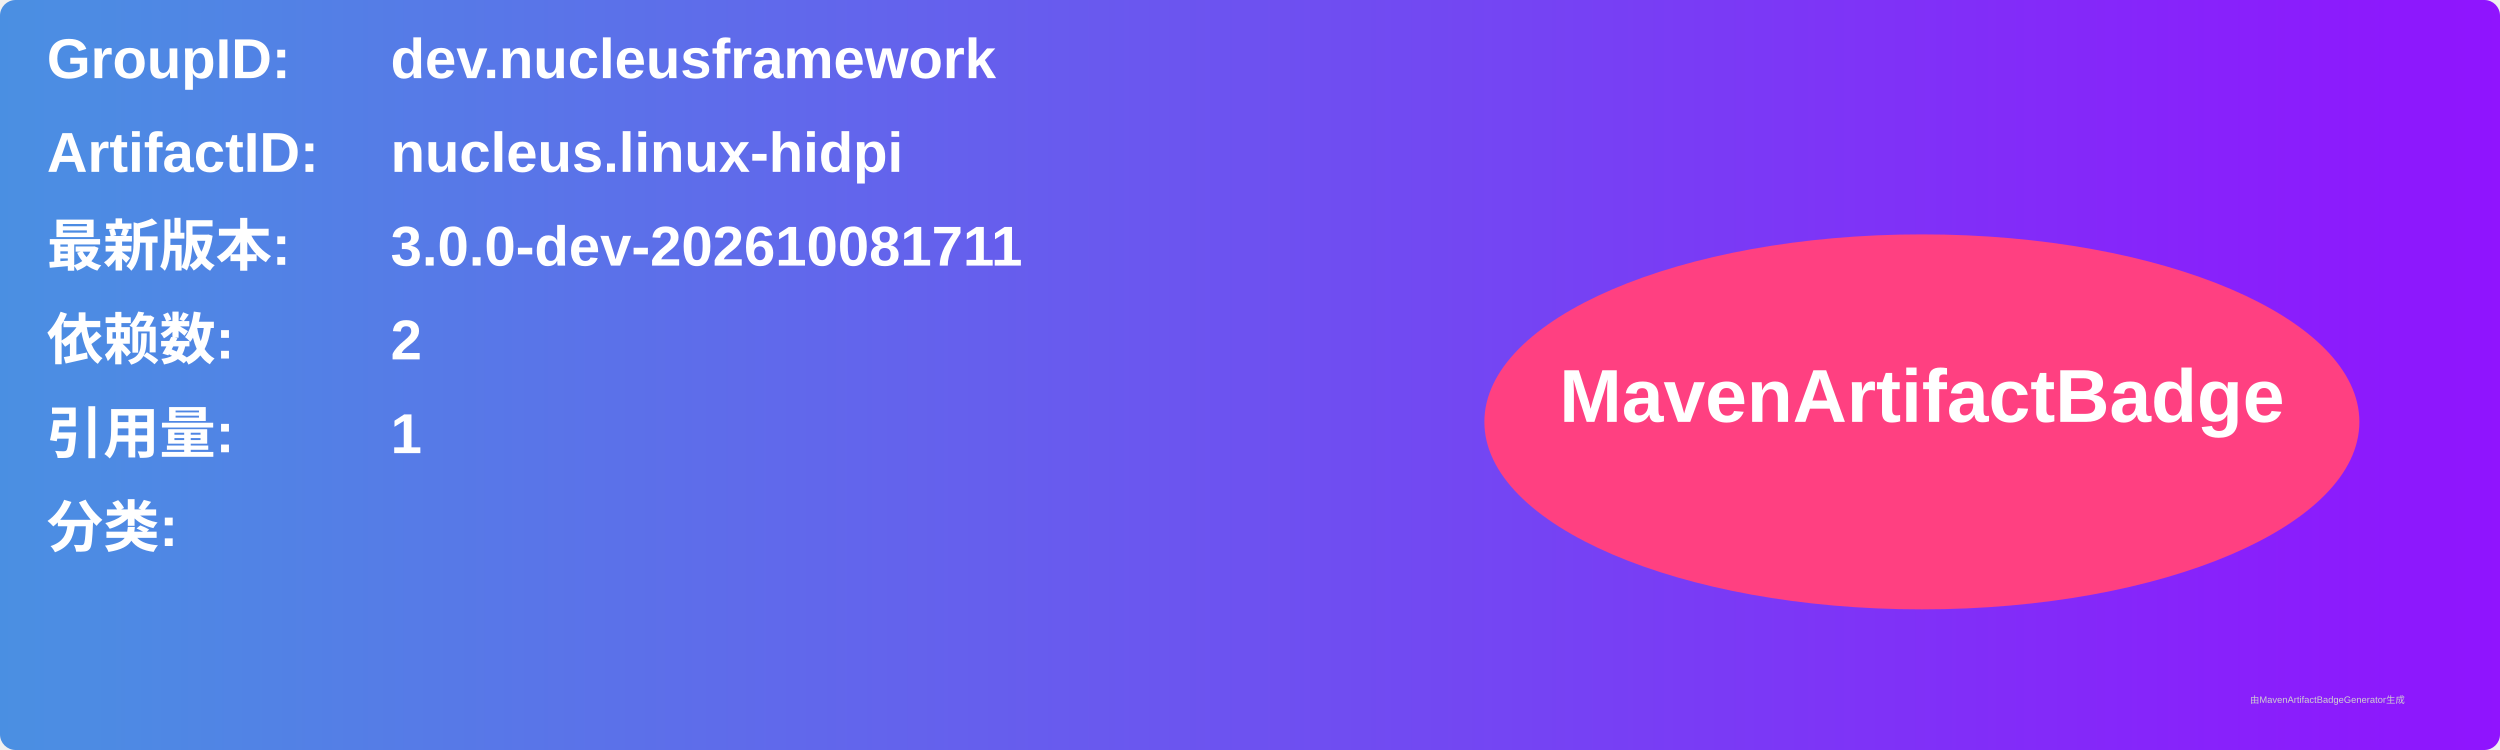
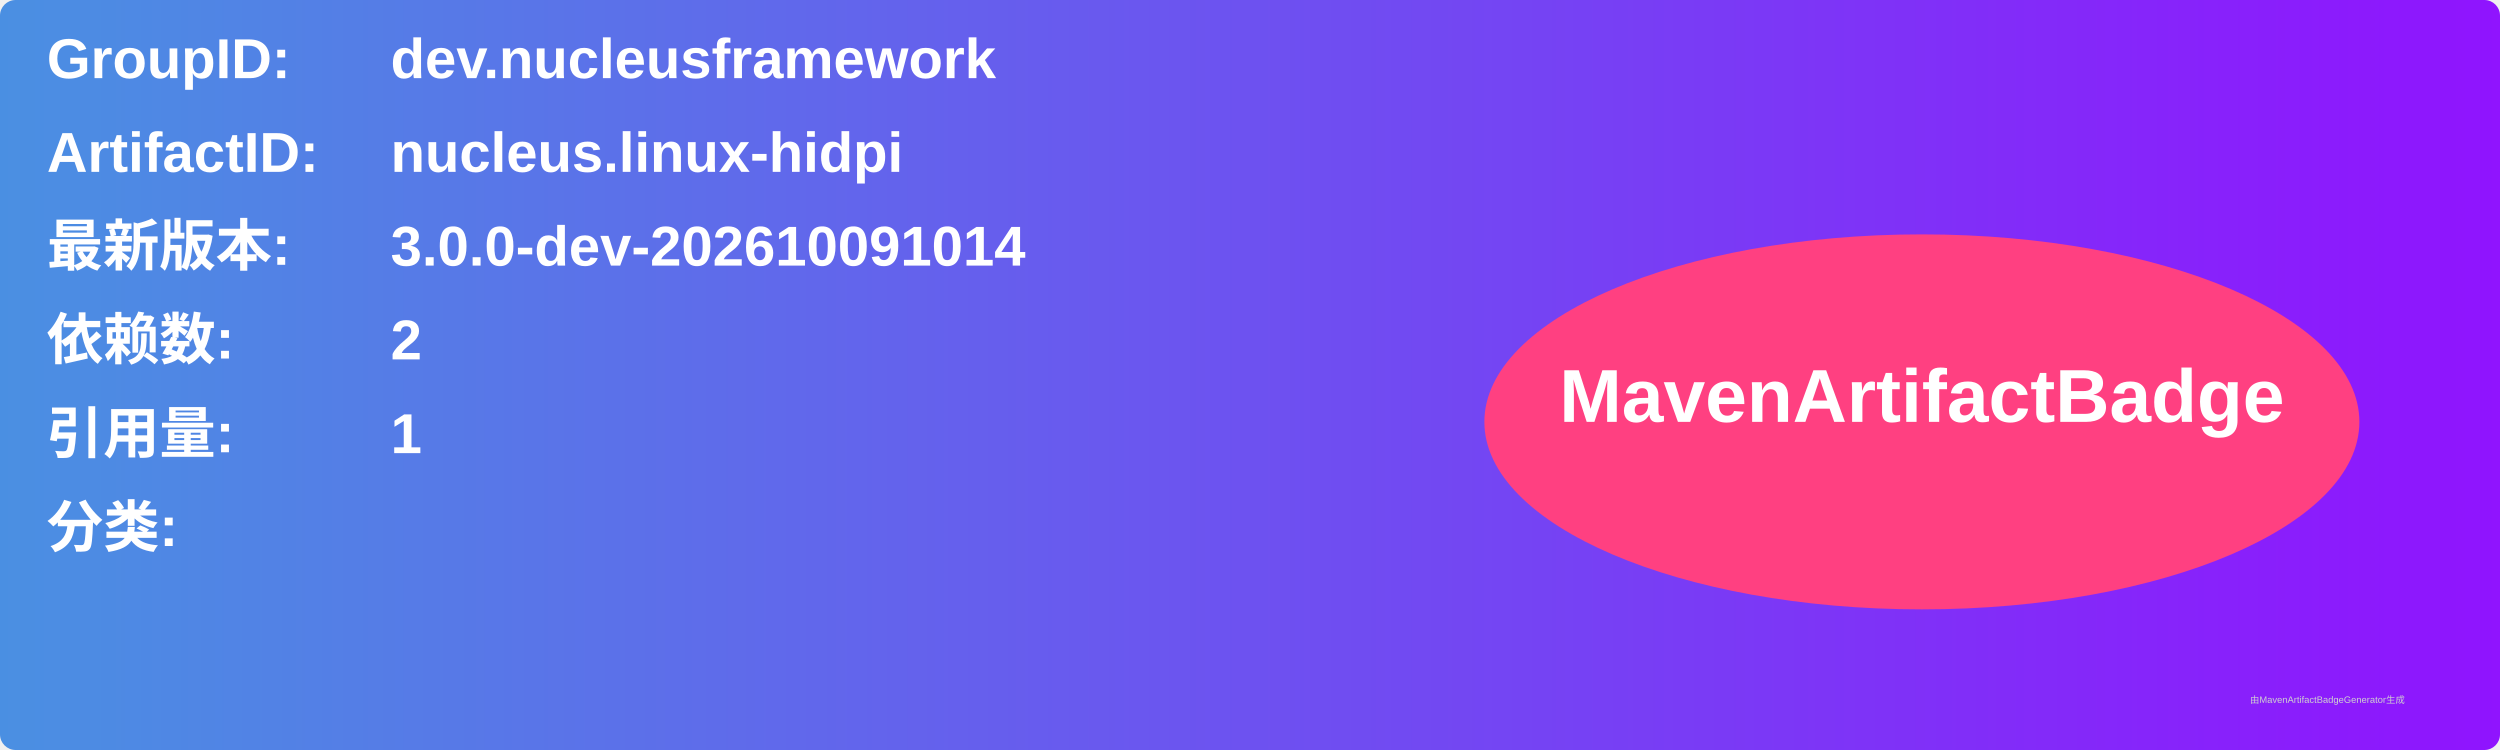
<svg xmlns="http://www.w3.org/2000/svg" width="800" height="240" viewBox="0 0 800 240">
  <linearGradient id="grad" x1="0%" y1="0%" x2="100%" y2="0%">
    <stop offset="0%" stop-color="#4a90e2" />
    <stop offset="100%" stop-color="#9013fe" />
  </linearGradient>
  <rect width="100%" height="100%" rx="5" ry="5" fill="url(#grad)" />
  <g transform="translate(15, 15)">
    <text x="0" y="10" font-family="Arial" font-size="18" fill="white" font-weight="bold" width="260">GroupID:</text>
    <text x="110" y="10" font-family="Arial" font-size="18" fill="white" font-weight="bold" width="460">dev.nucleusframework</text>
    <text x="0" y="40" font-family="Arial" font-size="18" fill="white" font-weight="bold" width="260">ArtifactID:</text>
    <text x="110" y="40" font-family="Arial" font-size="18" fill="white" font-weight="bold" width="460">nucleus.linux-hidpi</text>
    <text x="0" y="70" font-family="Arial" font-size="18" fill="white" font-weight="bold">最新版本:</text>
    <text x="110" y="70" font-family="Arial" font-size="18" fill="white" font-weight="bold">
-       <tspan font-weight="bold">3.0.0-dev-202610081711</tspan>
+       <tspan font-weight="bold">3.0.0-dev-202610091014</tspan>
    </text>
    <text x="0" y="100" font-family="Arial" font-size="18" fill="white" font-weight="bold">依赖数: </text>
    <text x="110" y="100" font-family="Arial" font-size="18" fill="white">
      <tspan font-weight="bold">2</tspan>
    </text>
    <text x="0" y="130" font-family="Arial" font-size="18" fill="white" font-weight="bold">引用量: </text>
    <text x="110" y="130" font-family="Arial" font-size="18" fill="white">
      <tspan font-weight="bold">1</tspan>
    </text>
    <text x="0" y="160" font-family="Arial" font-size="18" fill="white" font-weight="bold">分类:</text>
    <text x="10" y="190" font-family="Arial" font-size="10" fill="white">
      <tspan font-weight="bold" />
    </text>
    <ellipse cx="600" cy="120" rx="140" ry="60" fill="#ff4081" />
    <text x="600" y="120" text-anchor="middle" font-family="Arial" font-size="24" fill="white" font-weight="bold">MavenArtifactBadge</text>
  </g>
  <text x="720" y="225" font-family="Arial" font-size="3" fill="#d0d0d0">由MavenArtifactBadgeGenerator生成</text>
</svg>
